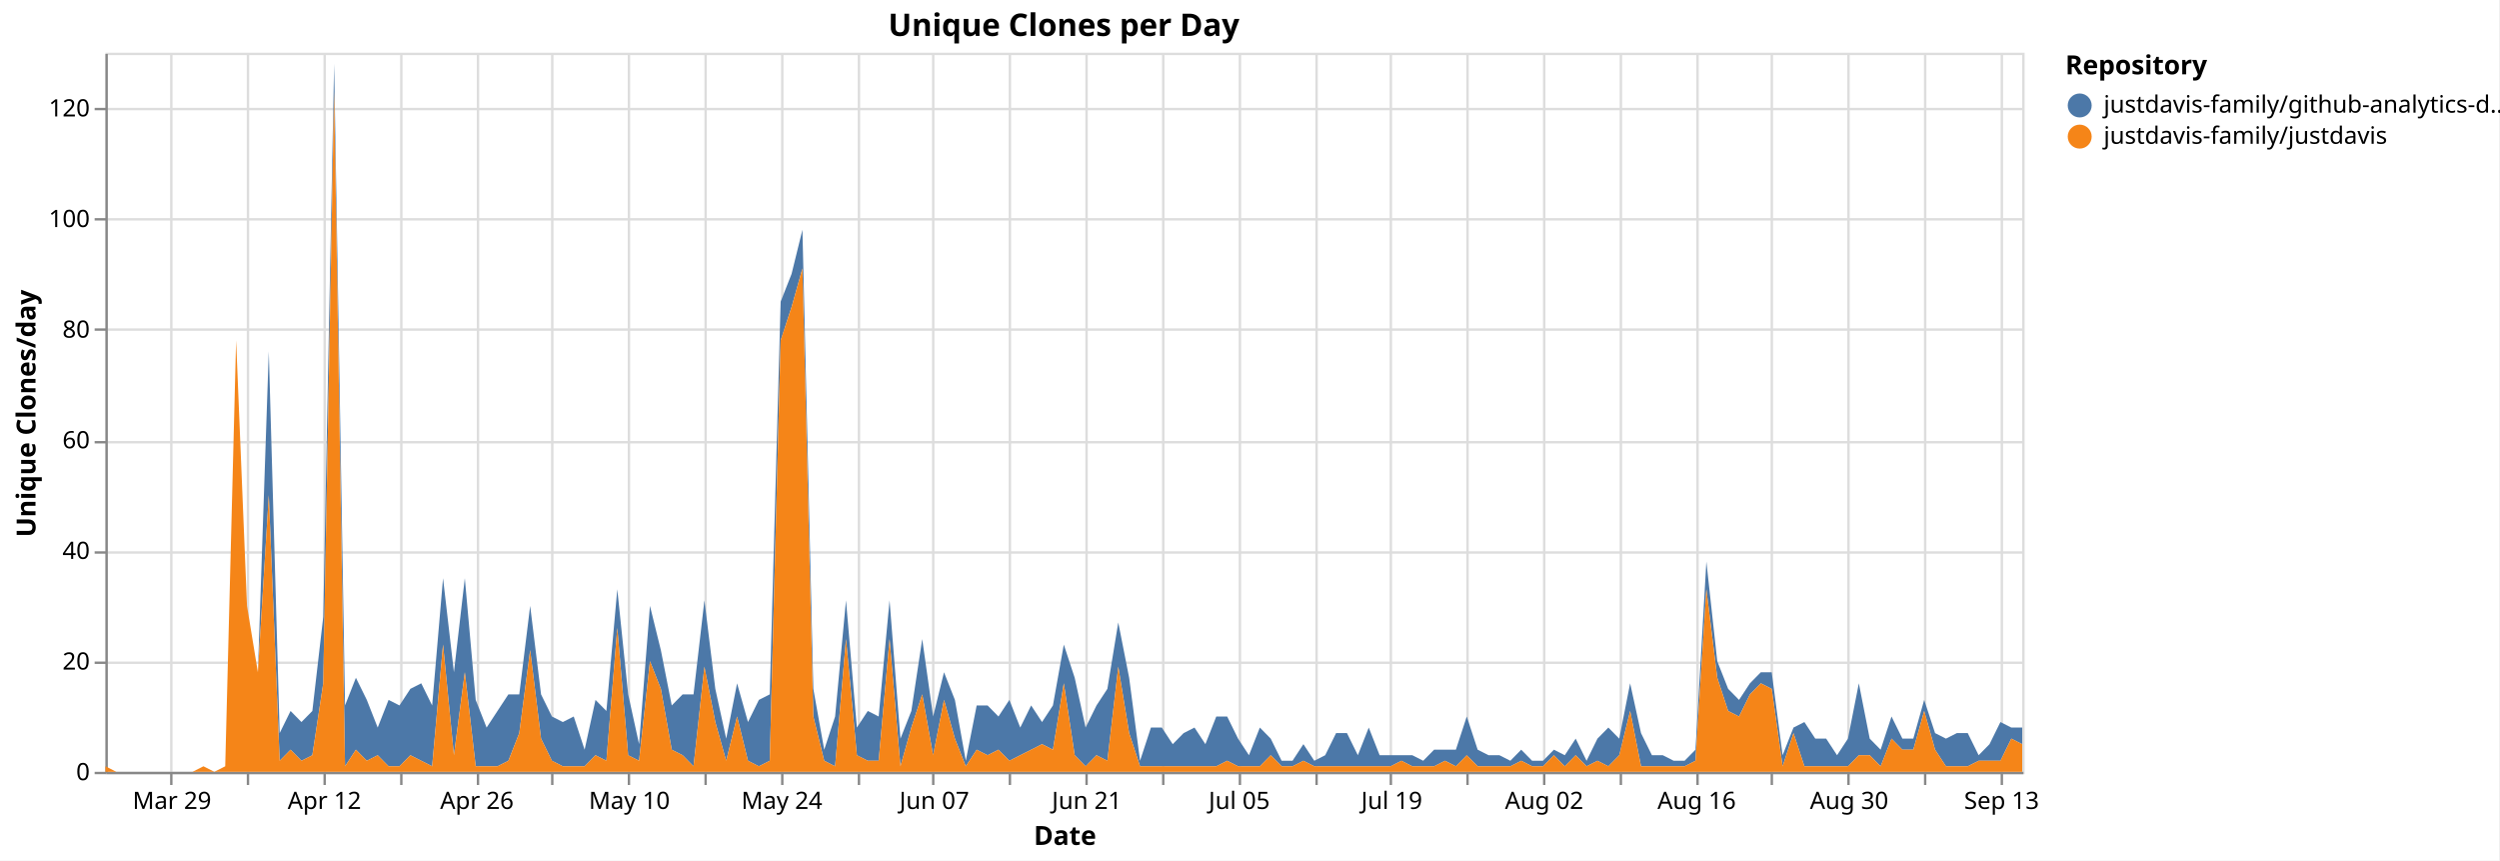
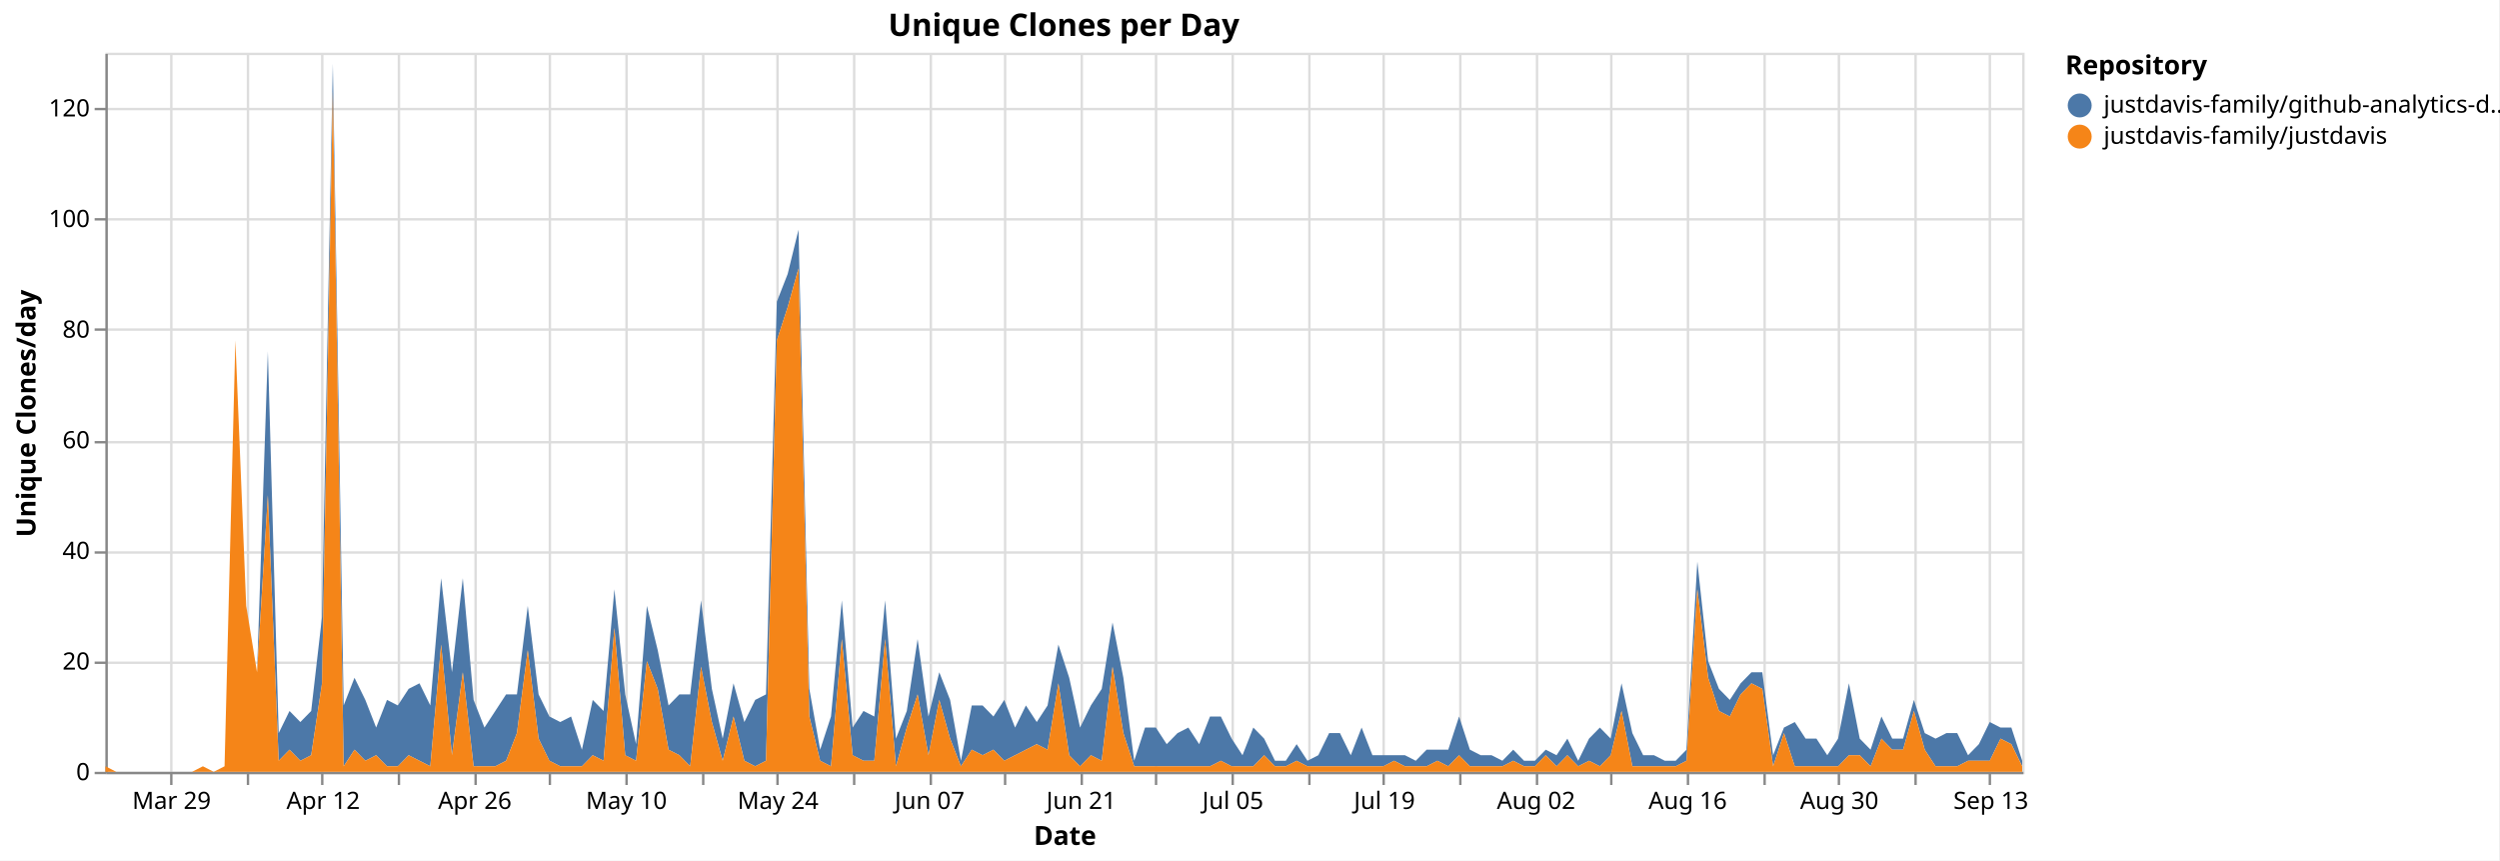
<svg xmlns="http://www.w3.org/2000/svg" version="1.1" class="marks" width="1043" height="359" viewBox="0 0 1043 359">
  <rect width="1043" height="359" fill="white" />
  <g fill="none" stroke-miterlimit="10" transform="translate(44,22)">
    <g class="mark-group role-frame root" role="graphics-object" aria-roledescription="group mark container">
      <g transform="translate(0,0)">
        <path class="background" aria-hidden="true" d="M0.5,0.5h800v300h-800Z" stroke="#ddd" />
        <g>
          <g class="mark-group role-axis" aria-hidden="true">
            <g transform="translate(0.5,300.5)">
              <path class="background" aria-hidden="true" d="M0,0h0v0h0Z" pointer-events="none" />
              <g>
                <g class="mark-rule role-axis-grid" pointer-events="none">
                  <line transform="translate(27,-300)" x2="0" y2="300" stroke="#ddd" stroke-width="1" opacity="1" />
                  <line transform="translate(59,-300)" x2="0" y2="300" stroke="#ddd" stroke-width="1" opacity="1" />
-                   <line transform="translate(91,-300)" x2="0" y2="300" stroke="#ddd" stroke-width="1" opacity="1" />
-                   <line transform="translate(123,-300)" x2="0" y2="300" stroke="#ddd" stroke-width="1" opacity="1" />
-                   <line transform="translate(155,-300)" x2="0" y2="300" stroke="#ddd" stroke-width="1" opacity="1" />
-                   <line transform="translate(186,-300)" x2="0" y2="300" stroke="#ddd" stroke-width="1" opacity="1" />
-                   <line transform="translate(218,-300)" x2="0" y2="300" stroke="#ddd" stroke-width="1" opacity="1" />
-                   <line transform="translate(250,-300)" x2="0" y2="300" stroke="#ddd" stroke-width="1" opacity="1" />
-                   <line transform="translate(282,-300)" x2="0" y2="300" stroke="#ddd" stroke-width="1" opacity="1" />
-                   <line transform="translate(314,-300)" x2="0" y2="300" stroke="#ddd" stroke-width="1" opacity="1" />
-                   <line transform="translate(345,-300)" x2="0" y2="300" stroke="#ddd" stroke-width="1" opacity="1" />
-                   <line transform="translate(377,-300)" x2="0" y2="300" stroke="#ddd" stroke-width="1" opacity="1" />
-                   <line transform="translate(409,-300)" x2="0" y2="300" stroke="#ddd" stroke-width="1" opacity="1" />
-                   <line transform="translate(441,-300)" x2="0" y2="300" stroke="#ddd" stroke-width="1" opacity="1" />
-                   <line transform="translate(473,-300)" x2="0" y2="300" stroke="#ddd" stroke-width="1" opacity="1" />
-                   <line transform="translate(505,-300)" x2="0" y2="300" stroke="#ddd" stroke-width="1" opacity="1" />
-                   <line transform="translate(536,-300)" x2="0" y2="300" stroke="#ddd" stroke-width="1" opacity="1" />
-                   <line transform="translate(568,-300)" x2="0" y2="300" stroke="#ddd" stroke-width="1" opacity="1" />
-                   <line transform="translate(600,-300)" x2="0" y2="300" stroke="#ddd" stroke-width="1" opacity="1" />
-                   <line transform="translate(632,-300)" x2="0" y2="300" stroke="#ddd" stroke-width="1" opacity="1" />
-                   <line transform="translate(664,-300)" x2="0" y2="300" stroke="#ddd" stroke-width="1" opacity="1" />
-                   <line transform="translate(695,-300)" x2="0" y2="300" stroke="#ddd" stroke-width="1" opacity="1" />
-                   <line transform="translate(727,-300)" x2="0" y2="300" stroke="#ddd" stroke-width="1" opacity="1" />
-                   <line transform="translate(759,-300)" x2="0" y2="300" stroke="#ddd" stroke-width="1" opacity="1" />
-                   <line transform="translate(791,-300)" x2="0" y2="300" stroke="#ddd" stroke-width="1" opacity="1" />
+                   <line transform="translate(90,-300)" x2="0" y2="300" stroke="#ddd" stroke-width="1" opacity="1" />
+                   <line transform="translate(122,-300)" x2="0" y2="300" stroke="#ddd" stroke-width="1" opacity="1" />
+                   <line transform="translate(154,-300)" x2="0" y2="300" stroke="#ddd" stroke-width="1" opacity="1" />
+                   <line transform="translate(185,-300)" x2="0" y2="300" stroke="#ddd" stroke-width="1" opacity="1" />
+                   <line transform="translate(217,-300)" x2="0" y2="300" stroke="#ddd" stroke-width="1" opacity="1" />
+                   <line transform="translate(249,-300)" x2="0" y2="300" stroke="#ddd" stroke-width="1" opacity="1" />
+                   <line transform="translate(280,-300)" x2="0" y2="300" stroke="#ddd" stroke-width="1" opacity="1" />
+                   <line transform="translate(312,-300)" x2="0" y2="300" stroke="#ddd" stroke-width="1" opacity="1" />
+                   <line transform="translate(344,-300)" x2="0" y2="300" stroke="#ddd" stroke-width="1" opacity="1" />
+                   <line transform="translate(375,-300)" x2="0" y2="300" stroke="#ddd" stroke-width="1" opacity="1" />
+                   <line transform="translate(407,-300)" x2="0" y2="300" stroke="#ddd" stroke-width="1" opacity="1" />
+                   <line transform="translate(438,-300)" x2="0" y2="300" stroke="#ddd" stroke-width="1" opacity="1" />
+                   <line transform="translate(470,-300)" x2="0" y2="300" stroke="#ddd" stroke-width="1" opacity="1" />
+                   <line transform="translate(502,-300)" x2="0" y2="300" stroke="#ddd" stroke-width="1" opacity="1" />
+                   <line transform="translate(533,-300)" x2="0" y2="300" stroke="#ddd" stroke-width="1" opacity="1" />
+                   <line transform="translate(565,-300)" x2="0" y2="300" stroke="#ddd" stroke-width="1" opacity="1" />
+                   <line transform="translate(597,-300)" x2="0" y2="300" stroke="#ddd" stroke-width="1" opacity="1" />
+                   <line transform="translate(628,-300)" x2="0" y2="300" stroke="#ddd" stroke-width="1" opacity="1" />
+                   <line transform="translate(660,-300)" x2="0" y2="300" stroke="#ddd" stroke-width="1" opacity="1" />
+                   <line transform="translate(692,-300)" x2="0" y2="300" stroke="#ddd" stroke-width="1" opacity="1" />
+                   <line transform="translate(723,-300)" x2="0" y2="300" stroke="#ddd" stroke-width="1" opacity="1" />
+                   <line transform="translate(755,-300)" x2="0" y2="300" stroke="#ddd" stroke-width="1" opacity="1" />
+                   <line transform="translate(786,-300)" x2="0" y2="300" stroke="#ddd" stroke-width="1" opacity="1" />
                </g>
              </g>
              <path class="foreground" aria-hidden="true" d="" pointer-events="none" display="none" />
            </g>
          </g>
          <g class="mark-group role-axis" aria-hidden="true">
            <g transform="translate(0.5,0.5)">
              <path class="background" aria-hidden="true" d="M0,0h0v0h0Z" pointer-events="none" />
              <g>
                <g class="mark-rule role-axis-grid" pointer-events="none">
                  <line transform="translate(0,300)" x2="800" y2="0" stroke="#ddd" stroke-width="1" opacity="1" />
                  <line transform="translate(0,254)" x2="800" y2="0" stroke="#ddd" stroke-width="1" opacity="1" />
                  <line transform="translate(0,208)" x2="800" y2="0" stroke="#ddd" stroke-width="1" opacity="1" />
                  <line transform="translate(0,162)" x2="800" y2="0" stroke="#ddd" stroke-width="1" opacity="1" />
                  <line transform="translate(0,115)" x2="800" y2="0" stroke="#ddd" stroke-width="1" opacity="1" />
                  <line transform="translate(0,69)" x2="800" y2="0" stroke="#ddd" stroke-width="1" opacity="1" />
                  <line transform="translate(0,23)" x2="800" y2="0" stroke="#ddd" stroke-width="1" opacity="1" />
                </g>
              </g>
              <path class="foreground" aria-hidden="true" d="" pointer-events="none" display="none" />
            </g>
          </g>
-           <g class="mark-group role-axis" role="graphics-symbol" aria-roledescription="axis" aria-label="X-axis titled 'Date' for a time scale with values from Monday, 23 March 2026, 12:00:00 AM to Tuesday, 15 September 2026, 12:00:00 AM">
+           <g class="mark-group role-axis" role="graphics-symbol" aria-roledescription="axis" aria-label="X-axis titled 'Date' for a time scale with values from Monday, 23 March 2026, 12:00:00 AM to Wednesday, 16 September 2026, 12:00:00 AM">
            <g transform="translate(0.5,300.5)">
              <path class="background" aria-hidden="true" d="M0,0h0v0h0Z" pointer-events="none" />
              <g>
                <g class="mark-rule role-axis-tick" pointer-events="none">
                  <line transform="translate(27,0)" x2="0" y2="5" stroke="#888" stroke-width="1" opacity="1" />
                  <line transform="translate(59,0)" x2="0" y2="5" stroke="#888" stroke-width="1" opacity="1" />
-                   <line transform="translate(91,0)" x2="0" y2="5" stroke="#888" stroke-width="1" opacity="1" />
-                   <line transform="translate(123,0)" x2="0" y2="5" stroke="#888" stroke-width="1" opacity="1" />
-                   <line transform="translate(155,0)" x2="0" y2="5" stroke="#888" stroke-width="1" opacity="1" />
-                   <line transform="translate(186,0)" x2="0" y2="5" stroke="#888" stroke-width="1" opacity="1" />
-                   <line transform="translate(218,0)" x2="0" y2="5" stroke="#888" stroke-width="1" opacity="1" />
-                   <line transform="translate(250,0)" x2="0" y2="5" stroke="#888" stroke-width="1" opacity="1" />
-                   <line transform="translate(282,0)" x2="0" y2="5" stroke="#888" stroke-width="1" opacity="1" />
-                   <line transform="translate(314,0)" x2="0" y2="5" stroke="#888" stroke-width="1" opacity="1" />
-                   <line transform="translate(345,0)" x2="0" y2="5" stroke="#888" stroke-width="1" opacity="1" />
-                   <line transform="translate(377,0)" x2="0" y2="5" stroke="#888" stroke-width="1" opacity="1" />
-                   <line transform="translate(409,0)" x2="0" y2="5" stroke="#888" stroke-width="1" opacity="1" />
-                   <line transform="translate(441,0)" x2="0" y2="5" stroke="#888" stroke-width="1" opacity="1" />
-                   <line transform="translate(473,0)" x2="0" y2="5" stroke="#888" stroke-width="1" opacity="1" />
-                   <line transform="translate(505,0)" x2="0" y2="5" stroke="#888" stroke-width="1" opacity="1" />
-                   <line transform="translate(536,0)" x2="0" y2="5" stroke="#888" stroke-width="1" opacity="1" />
-                   <line transform="translate(568,0)" x2="0" y2="5" stroke="#888" stroke-width="1" opacity="1" />
-                   <line transform="translate(600,0)" x2="0" y2="5" stroke="#888" stroke-width="1" opacity="1" />
-                   <line transform="translate(632,0)" x2="0" y2="5" stroke="#888" stroke-width="1" opacity="1" />
-                   <line transform="translate(664,0)" x2="0" y2="5" stroke="#888" stroke-width="1" opacity="1" />
-                   <line transform="translate(695,0)" x2="0" y2="5" stroke="#888" stroke-width="1" opacity="1" />
-                   <line transform="translate(727,0)" x2="0" y2="5" stroke="#888" stroke-width="1" opacity="1" />
-                   <line transform="translate(759,0)" x2="0" y2="5" stroke="#888" stroke-width="1" opacity="1" />
-                   <line transform="translate(791,0)" x2="0" y2="5" stroke="#888" stroke-width="1" opacity="1" />
+                   <line transform="translate(90,0)" x2="0" y2="5" stroke="#888" stroke-width="1" opacity="1" />
+                   <line transform="translate(122,0)" x2="0" y2="5" stroke="#888" stroke-width="1" opacity="1" />
+                   <line transform="translate(154,0)" x2="0" y2="5" stroke="#888" stroke-width="1" opacity="1" />
+                   <line transform="translate(185,0)" x2="0" y2="5" stroke="#888" stroke-width="1" opacity="1" />
+                   <line transform="translate(217,0)" x2="0" y2="5" stroke="#888" stroke-width="1" opacity="1" />
+                   <line transform="translate(249,0)" x2="0" y2="5" stroke="#888" stroke-width="1" opacity="1" />
+                   <line transform="translate(280,0)" x2="0" y2="5" stroke="#888" stroke-width="1" opacity="1" />
+                   <line transform="translate(312,0)" x2="0" y2="5" stroke="#888" stroke-width="1" opacity="1" />
+                   <line transform="translate(344,0)" x2="0" y2="5" stroke="#888" stroke-width="1" opacity="1" />
+                   <line transform="translate(375,0)" x2="0" y2="5" stroke="#888" stroke-width="1" opacity="1" />
+                   <line transform="translate(407,0)" x2="0" y2="5" stroke="#888" stroke-width="1" opacity="1" />
+                   <line transform="translate(438,0)" x2="0" y2="5" stroke="#888" stroke-width="1" opacity="1" />
+                   <line transform="translate(470,0)" x2="0" y2="5" stroke="#888" stroke-width="1" opacity="1" />
+                   <line transform="translate(502,0)" x2="0" y2="5" stroke="#888" stroke-width="1" opacity="1" />
+                   <line transform="translate(533,0)" x2="0" y2="5" stroke="#888" stroke-width="1" opacity="1" />
+                   <line transform="translate(565,0)" x2="0" y2="5" stroke="#888" stroke-width="1" opacity="1" />
+                   <line transform="translate(597,0)" x2="0" y2="5" stroke="#888" stroke-width="1" opacity="1" />
+                   <line transform="translate(628,0)" x2="0" y2="5" stroke="#888" stroke-width="1" opacity="1" />
+                   <line transform="translate(660,0)" x2="0" y2="5" stroke="#888" stroke-width="1" opacity="1" />
+                   <line transform="translate(692,0)" x2="0" y2="5" stroke="#888" stroke-width="1" opacity="1" />
+                   <line transform="translate(723,0)" x2="0" y2="5" stroke="#888" stroke-width="1" opacity="1" />
+                   <line transform="translate(755,0)" x2="0" y2="5" stroke="#888" stroke-width="1" opacity="1" />
+                   <line transform="translate(786,0)" x2="0" y2="5" stroke="#888" stroke-width="1" opacity="1" />
                </g>
                <g class="mark-text role-axis-label" pointer-events="none">
-                   <text text-anchor="middle" transform="translate(27.27273,15)" font-family="sans-serif" font-size="10px" fill="#000" opacity="1">Mar 29</text>
-                   <text text-anchor="middle" transform="translate(59.09091,15)" font-family="sans-serif" font-size="10px" fill="#000" opacity="0">Apr 05</text>
-                   <text text-anchor="middle" transform="translate(90.90909,15)" font-family="sans-serif" font-size="10px" fill="#000" opacity="1">Apr 12</text>
-                   <text text-anchor="middle" transform="translate(122.7273,15)" font-family="sans-serif" font-size="10px" fill="#000" opacity="0">Apr 19</text>
-                   <text text-anchor="middle" transform="translate(154.5455,15)" font-family="sans-serif" font-size="10px" fill="#000" opacity="1">Apr 26</text>
-                   <text text-anchor="middle" transform="translate(186.3636,15)" font-family="sans-serif" font-size="10px" fill="#000" opacity="0">May 03</text>
-                   <text text-anchor="middle" transform="translate(218.1818,15)" font-family="sans-serif" font-size="10px" fill="#000" opacity="1">May 10</text>
-                   <text text-anchor="middle" transform="translate(250,15)" font-family="sans-serif" font-size="10px" fill="#000" opacity="0">May 17</text>
-                   <text text-anchor="middle" transform="translate(281.8182,15)" font-family="sans-serif" font-size="10px" fill="#000" opacity="1">May 24</text>
-                   <text text-anchor="middle" transform="translate(313.6364,15)" font-family="sans-serif" font-size="10px" fill="#000" opacity="0">May 31</text>
-                   <text text-anchor="middle" transform="translate(345.4545,15)" font-family="sans-serif" font-size="10px" fill="#000" opacity="1">Jun 07</text>
-                   <text text-anchor="middle" transform="translate(377.2727,15)" font-family="sans-serif" font-size="10px" fill="#000" opacity="0">Jun 14</text>
-                   <text text-anchor="middle" transform="translate(409.0909,15)" font-family="sans-serif" font-size="10px" fill="#000" opacity="1">Jun 21</text>
-                   <text text-anchor="middle" transform="translate(440.9091,15)" font-family="sans-serif" font-size="10px" fill="#000" opacity="0">Jun 28</text>
-                   <text text-anchor="middle" transform="translate(472.7273,15)" font-family="sans-serif" font-size="10px" fill="#000" opacity="1">Jul 05</text>
-                   <text text-anchor="middle" transform="translate(504.5455,15)" font-family="sans-serif" font-size="10px" fill="#000" opacity="0">Jul 12</text>
-                   <text text-anchor="middle" transform="translate(536.3636,15)" font-family="sans-serif" font-size="10px" fill="#000" opacity="1">Jul 19</text>
-                   <text text-anchor="middle" transform="translate(568.1818,15)" font-family="sans-serif" font-size="10px" fill="#000" opacity="0">Jul 26</text>
-                   <text text-anchor="middle" transform="translate(600,15)" font-family="sans-serif" font-size="10px" fill="#000" opacity="1">Aug 02</text>
-                   <text text-anchor="middle" transform="translate(631.8182,15)" font-family="sans-serif" font-size="10px" fill="#000" opacity="0">Aug 09</text>
-                   <text text-anchor="middle" transform="translate(663.6364,15)" font-family="sans-serif" font-size="10px" fill="#000" opacity="1">Aug 16</text>
-                   <text text-anchor="middle" transform="translate(695.4545,15)" font-family="sans-serif" font-size="10px" fill="#000" opacity="0">Aug 23</text>
-                   <text text-anchor="middle" transform="translate(727.2727,15)" font-family="sans-serif" font-size="10px" fill="#000" opacity="1">Aug 30</text>
-                   <text text-anchor="middle" transform="translate(759.0909,15)" font-family="sans-serif" font-size="10px" fill="#000" opacity="0">Sep 06</text>
-                   <text text-anchor="middle" transform="translate(790.9091,15)" font-family="sans-serif" font-size="10px" fill="#000" opacity="1">Sep 13</text>
+                   <text text-anchor="middle" transform="translate(27.11864,15)" font-family="sans-serif" font-size="10px" fill="#000" opacity="1">Mar 29</text>
+                   <text text-anchor="middle" transform="translate(58.75706,15)" font-family="sans-serif" font-size="10px" fill="#000" opacity="0">Apr 05</text>
+                   <text text-anchor="middle" transform="translate(90.39548,15)" font-family="sans-serif" font-size="10px" fill="#000" opacity="1">Apr 12</text>
+                   <text text-anchor="middle" transform="translate(122.0339,15)" font-family="sans-serif" font-size="10px" fill="#000" opacity="0">Apr 19</text>
+                   <text text-anchor="middle" transform="translate(153.6723,15)" font-family="sans-serif" font-size="10px" fill="#000" opacity="1">Apr 26</text>
+                   <text text-anchor="middle" transform="translate(185.3107,15)" font-family="sans-serif" font-size="10px" fill="#000" opacity="0">May 03</text>
+                   <text text-anchor="middle" transform="translate(216.9492,15)" font-family="sans-serif" font-size="10px" fill="#000" opacity="1">May 10</text>
+                   <text text-anchor="middle" transform="translate(248.5876,15)" font-family="sans-serif" font-size="10px" fill="#000" opacity="0">May 17</text>
+                   <text text-anchor="middle" transform="translate(280.226,15)" font-family="sans-serif" font-size="10px" fill="#000" opacity="1">May 24</text>
+                   <text text-anchor="middle" transform="translate(311.8644,15)" font-family="sans-serif" font-size="10px" fill="#000" opacity="0">May 31</text>
+                   <text text-anchor="middle" transform="translate(343.5028,15)" font-family="sans-serif" font-size="10px" fill="#000" opacity="1">Jun 07</text>
+                   <text text-anchor="middle" transform="translate(375.1412,15)" font-family="sans-serif" font-size="10px" fill="#000" opacity="0">Jun 14</text>
+                   <text text-anchor="middle" transform="translate(406.7797,15)" font-family="sans-serif" font-size="10px" fill="#000" opacity="1">Jun 21</text>
+                   <text text-anchor="middle" transform="translate(438.4181,15)" font-family="sans-serif" font-size="10px" fill="#000" opacity="0">Jun 28</text>
+                   <text text-anchor="middle" transform="translate(470.0565,15)" font-family="sans-serif" font-size="10px" fill="#000" opacity="1">Jul 05</text>
+                   <text text-anchor="middle" transform="translate(501.6949,15)" font-family="sans-serif" font-size="10px" fill="#000" opacity="0">Jul 12</text>
+                   <text text-anchor="middle" transform="translate(533.3333,15)" font-family="sans-serif" font-size="10px" fill="#000" opacity="1">Jul 19</text>
+                   <text text-anchor="middle" transform="translate(564.9718,15)" font-family="sans-serif" font-size="10px" fill="#000" opacity="0">Jul 26</text>
+                   <text text-anchor="middle" transform="translate(596.6102,15)" font-family="sans-serif" font-size="10px" fill="#000" opacity="1">Aug 02</text>
+                   <text text-anchor="middle" transform="translate(628.2486,15)" font-family="sans-serif" font-size="10px" fill="#000" opacity="0">Aug 09</text>
+                   <text text-anchor="middle" transform="translate(659.887,15)" font-family="sans-serif" font-size="10px" fill="#000" opacity="1">Aug 16</text>
+                   <text text-anchor="middle" transform="translate(691.5254,15)" font-family="sans-serif" font-size="10px" fill="#000" opacity="0">Aug 23</text>
+                   <text text-anchor="middle" transform="translate(723.1638,15)" font-family="sans-serif" font-size="10px" fill="#000" opacity="1">Aug 30</text>
+                   <text text-anchor="middle" transform="translate(754.8023,15)" font-family="sans-serif" font-size="10px" fill="#000" opacity="0">Sep 06</text>
+                   <text text-anchor="middle" transform="translate(786.4407,15)" font-family="sans-serif" font-size="10px" fill="#000" opacity="1">Sep 13</text>
                </g>
                <g class="mark-rule role-axis-domain" pointer-events="none">
                  <line transform="translate(0,0)" x2="800" y2="0" stroke="#888" stroke-width="1" opacity="1" />
                </g>
                <g class="mark-text role-axis-title" pointer-events="none">
                  <text text-anchor="middle" transform="translate(400,30)" font-family="sans-serif" font-size="11px" font-weight="bold" fill="#000" opacity="1">Date</text>
                </g>
              </g>
              <path class="foreground" aria-hidden="true" d="" pointer-events="none" display="none" />
            </g>
          </g>
          <g class="mark-group role-axis" role="graphics-symbol" aria-roledescription="axis" aria-label="Y-axis titled 'Unique Clones/day' for a linear scale with values from 0 to 130">
            <g transform="translate(0.5,0.5)">
              <path class="background" aria-hidden="true" d="M0,0h0v0h0Z" pointer-events="none" />
              <g>
                <g class="mark-rule role-axis-tick" pointer-events="none">
                  <line transform="translate(0,300)" x2="-5" y2="0" stroke="#888" stroke-width="1" opacity="1" />
                  <line transform="translate(0,254)" x2="-5" y2="0" stroke="#888" stroke-width="1" opacity="1" />
                  <line transform="translate(0,208)" x2="-5" y2="0" stroke="#888" stroke-width="1" opacity="1" />
                  <line transform="translate(0,162)" x2="-5" y2="0" stroke="#888" stroke-width="1" opacity="1" />
                  <line transform="translate(0,115)" x2="-5" y2="0" stroke="#888" stroke-width="1" opacity="1" />
                  <line transform="translate(0,69)" x2="-5" y2="0" stroke="#888" stroke-width="1" opacity="1" />
                  <line transform="translate(0,23)" x2="-5" y2="0" stroke="#888" stroke-width="1" opacity="1" />
                </g>
                <g class="mark-text role-axis-label" pointer-events="none">
                  <text text-anchor="end" transform="translate(-7,303)" font-family="sans-serif" font-size="10px" fill="#000" opacity="1">0</text>
                  <text text-anchor="end" transform="translate(-7,256.8462)" font-family="sans-serif" font-size="10px" fill="#000" opacity="1">20</text>
                  <text text-anchor="end" transform="translate(-7,210.6923)" font-family="sans-serif" font-size="10px" fill="#000" opacity="1">40</text>
                  <text text-anchor="end" transform="translate(-7,164.5385)" font-family="sans-serif" font-size="10px" fill="#000" opacity="1">60</text>
                  <text text-anchor="end" transform="translate(-7,118.3846)" font-family="sans-serif" font-size="10px" fill="#000" opacity="1">80</text>
                  <text text-anchor="end" transform="translate(-7,72.23077)" font-family="sans-serif" font-size="10px" fill="#000" opacity="1">100</text>
                  <text text-anchor="end" transform="translate(-7,26.07692)" font-family="sans-serif" font-size="10px" fill="#000" opacity="1">120</text>
                </g>
                <g class="mark-rule role-axis-domain" pointer-events="none">
                  <line transform="translate(0,300)" x2="0" y2="-300" stroke="#888" stroke-width="1" opacity="1" />
                </g>
                <g class="mark-text role-axis-title" pointer-events="none">
                  <text text-anchor="middle" transform="translate(-27.68457,150) rotate(-90) translate(0,-2)" font-family="sans-serif" font-size="11px" font-weight="bold" fill="#000" opacity="1">Unique Clones/day</text>
                </g>
              </g>
              <path class="foreground" aria-hidden="true" d="" pointer-events="none" display="none" />
            </g>
          </g>
          <g class="mark-group role-scope pathgroup" role="graphics-object" aria-roledescription="group mark container">
            <g transform="translate(0,0)">
              <path class="background" aria-hidden="true" d="M0,0h800v300h-800Z" />
              <g>
                <g class="mark-area role-mark marks" role="graphics-object" aria-roledescription="area mark container">
-                   <path aria-label="Date: Mar 23, 2026; Unique Clones/day: 0; Repository: justdavis-family/github-analytics-data" role="graphics-symbol" aria-roledescription="area mark" d="M0,297.692L4.545,300L9.091,300L13.636,300L18.182,300L22.727,300L27.273,300L31.818,300L36.364,300L40.909,297.692L45.455,300L50,297.692L54.545,120L59.091,230.769L63.636,258.462L68.182,124.615L72.727,283.846L77.273,274.615L81.818,279.231L86.364,274.615L90.909,235.385L95.455,4.615L100,272.308L104.545,260.769L109.091,270L113.636,281.538L118.182,270L122.727,272.308L127.273,265.385L131.818,263.077L136.364,272.308L140.909,219.231L145.455,258.462L150,219.231L154.545,270L159.091,281.538L163.636,274.615L168.182,267.692L172.727,267.692L177.273,230.769L181.818,267.692L186.364,276.923L190.909,279.231L195.455,276.923L200,290.769L204.545,270L209.091,274.615L213.636,223.846L218.182,267.692L222.727,288.462L227.273,230.769L231.818,249.231L236.364,272.308L240.909,267.692L245.455,267.692L250,228.462L254.545,265.385L259.091,286.154L263.636,263.077L268.182,279.231L272.727,270L277.273,267.692L281.818,103.846L286.364,92.308L290.909,73.846L295.455,265.385L300,290.769L304.545,276.923L309.091,228.462L313.636,281.538L318.182,274.615L322.727,276.923L327.273,228.462L331.818,286.154L336.364,274.615L340.909,244.615L345.455,276.923L350,258.462L354.545,270L359.091,295.385L363.636,272.308L368.182,272.308L372.727,276.923L377.273,270L381.818,281.538L386.364,272.308L390.909,279.231L395.455,272.308L400,246.923L404.545,260.769L409.091,281.538L413.636,272.308L418.182,265.385L422.727,237.692L427.273,260.769L431.818,295.385L436.364,281.538L440.909,281.538L445.455,288.462L450,283.846L454.545,281.538L459.091,288.462L463.636,276.923L468.182,276.923L472.727,286.154L477.273,293.077L481.818,281.538L486.364,286.154L490.909,295.385L495.455,295.385L500,288.462L504.545,295.385L509.091,293.077L513.636,283.846L518.182,283.846L522.727,293.077L527.273,281.538L531.818,293.077L536.364,293.077L540.909,293.077L545.455,293.077L550,295.385L554.545,290.769L559.091,290.769L563.636,290.769L568.182,276.923L572.727,290.769L577.273,293.077L581.818,293.077L586.364,295.385L590.909,290.769L595.455,295.385L600,295.385L604.545,290.769L609.091,293.077L613.636,286.154L618.182,295.385L622.727,286.154L627.273,281.538L631.818,286.154L636.364,263.077L640.909,283.846L645.455,293.077L650,293.077L654.545,295.385L659.091,295.385L663.636,290.769L668.182,212.308L672.727,253.846L677.273,265.385L681.818,270L686.364,263.077L690.909,258.462L695.455,258.462L700,293.077L704.545,281.538L709.091,279.231L713.636,286.154L718.182,286.154L722.727,293.077L727.273,286.154L731.818,263.077L736.364,286.154L740.909,290.769L745.455,276.923L750,286.154L754.545,286.154L759.091,270L763.636,283.846L768.182,286.154L772.727,283.846L777.273,283.846L781.818,293.077L786.364,288.462L790.909,279.231L795.455,281.538L800,281.538L800,288.462L795.455,286.154L790.909,295.385L786.364,295.385L781.818,295.385L777.273,297.692L772.727,297.692L768.182,297.692L763.636,290.769L759.091,274.615L754.545,290.769L750,290.769L745.455,286.154L740.909,297.692L736.364,293.077L731.818,293.077L727.273,297.692L722.727,297.692L718.182,297.692L713.636,297.692L709.091,297.692L704.545,283.846L700,297.692L695.455,265.385L690.909,263.077L686.364,267.692L681.818,276.923L677.273,274.615L672.727,260.769L668.182,223.846L663.636,295.385L659.091,297.692L654.545,297.692L650,297.692L645.455,297.692L640.909,297.692L636.364,274.615L631.818,293.077L627.273,297.692L622.727,295.385L618.182,297.692L613.636,293.077L609.091,297.692L604.545,293.077L600,297.692L595.455,297.692L590.909,295.385L586.364,297.692L581.818,297.692L577.273,297.692L572.727,297.692L568.182,293.077L563.636,297.692L559.091,295.385L554.545,297.692L550,297.692L545.455,297.692L540.909,295.385L536.364,297.692L531.818,297.692L527.273,297.692L522.727,297.692L518.182,297.692L513.636,297.692L509.091,297.692L504.545,297.692L500,295.385L495.455,297.692L490.909,297.692L486.364,293.077L481.818,297.692L477.273,297.692L472.727,297.692L468.182,295.385L463.636,297.692L459.091,297.692L454.545,297.692L450,297.692L445.455,297.692L440.909,297.692L436.364,297.692L431.818,297.692L427.273,283.846L422.727,256.154L418.182,295.385L413.636,293.077L409.091,297.692L404.545,293.077L400,263.077L395.455,290.769L390.909,288.462L386.364,290.769L381.818,293.077L377.273,295.385L372.727,290.769L368.182,293.077L363.636,290.769L359.091,297.692L354.545,286.154L350,270L345.455,293.077L340.909,267.692L336.364,281.538L331.818,297.692L327.273,244.615L322.727,295.385L318.182,295.385L313.636,293.077L309.091,244.615L304.545,297.692L300,295.385L295.455,276.923L290.909,90L286.364,106.154L281.818,120L277.273,295.385L272.727,297.692L268.182,295.385L263.636,276.923L259.091,295.385L254.545,279.231L250,256.154L245.455,297.692L240.909,293.077L236.364,290.769L231.818,265.385L227.273,253.846L222.727,295.385L218.182,293.077L213.636,240L209.091,295.385L204.545,293.077L200,297.692L195.455,297.692L190.909,297.692L186.364,295.385L181.818,286.154L177.273,249.231L172.727,283.846L168.182,295.385L163.636,297.692L159.091,297.692L154.545,297.692L150,258.462L145.455,293.077L140.909,246.923L136.364,297.692L131.818,295.385L127.273,293.077L122.727,297.692L118.182,297.692L113.636,293.077L109.091,295.385L104.545,290.769L100,297.692L95.455,16.154L90.909,263.077L86.364,293.077L81.818,295.385L77.273,290.769L72.727,295.385L68.182,184.615L63.636,258.462L59.091,230.769L54.545,120L50,297.692L45.455,300L40.909,297.692L36.364,300L31.818,300L27.273,300L22.727,300L18.182,300L13.636,300L9.091,300L4.545,300L0,297.692Z" fill="#4c78a8" />
+                   <path aria-label="Date: Mar 23, 2026; Unique Clones/day: 0; Repository: justdavis-family/github-analytics-data" role="graphics-symbol" aria-roledescription="area mark" d="M0,297.692L4.52,300L9.04,300L13.559,300L18.079,300L22.599,300L27.119,300L31.638,300L36.158,300L40.678,297.692L45.198,300L49.718,297.692L54.237,120L58.757,230.769L63.277,258.462L67.797,124.615L72.316,283.846L76.836,274.615L81.356,279.231L85.876,274.615L90.395,235.385L94.915,4.615L99.435,272.308L103.955,260.769L108.475,270L112.994,281.538L117.514,270L122.034,272.308L126.554,265.385L131.073,263.077L135.593,272.308L140.113,219.231L144.633,258.462L149.153,219.231L153.672,270L158.192,281.538L162.712,274.615L167.232,267.692L171.751,267.692L176.271,230.769L180.791,267.692L185.311,276.923L189.831,279.231L194.35,276.923L198.87,290.769L203.39,270L207.91,274.615L212.429,223.846L216.949,267.692L221.469,288.462L225.989,230.769L230.508,249.231L235.028,272.308L239.548,267.692L244.068,267.692L248.588,228.462L253.107,265.385L257.627,286.154L262.147,263.077L266.667,279.231L271.186,270L275.706,267.692L280.226,103.846L284.746,92.308L289.266,73.846L293.785,265.385L298.305,290.769L302.825,276.923L307.345,228.462L311.864,281.538L316.384,274.615L320.904,276.923L325.424,228.462L329.944,286.154L334.463,274.615L338.983,244.615L343.503,276.923L348.023,258.462L352.542,270L357.062,295.385L361.582,272.308L366.102,272.308L370.621,276.923L375.141,270L379.661,281.538L384.181,272.308L388.701,279.231L393.22,272.308L397.74,246.923L402.26,260.769L406.78,281.538L411.299,272.308L415.819,265.385L420.339,237.692L424.859,260.769L429.379,295.385L433.898,281.538L438.418,281.538L442.938,288.462L447.458,283.846L451.977,281.538L456.497,288.462L461.017,276.923L465.537,276.923L470.056,286.154L474.576,293.077L479.096,281.538L483.616,286.154L488.136,295.385L492.655,295.385L497.175,288.462L501.695,295.385L506.215,293.077L510.734,283.846L515.254,283.846L519.774,293.077L524.294,281.538L528.814,293.077L533.333,293.077L537.853,293.077L542.373,293.077L546.893,295.385L551.412,290.769L555.932,290.769L560.452,290.769L564.972,276.923L569.492,290.769L574.011,293.077L578.531,293.077L583.051,295.385L587.571,290.769L592.09,295.385L596.61,295.385L601.13,290.769L605.65,293.077L610.169,286.154L614.689,295.385L619.209,286.154L623.729,281.538L628.249,286.154L632.768,263.077L637.288,283.846L641.808,293.077L646.328,293.077L650.847,295.385L655.367,295.385L659.887,290.769L664.407,212.308L668.927,253.846L673.446,265.385L677.966,270L682.486,263.077L687.006,258.462L691.525,258.462L696.045,293.077L700.565,281.538L705.085,279.231L709.605,286.154L714.124,286.154L718.644,293.077L723.164,286.154L727.684,263.077L732.203,286.154L736.723,290.769L741.243,276.923L745.763,286.154L750.282,286.154L754.802,270L759.322,283.846L763.842,286.154L768.362,283.846L772.881,283.846L777.401,293.077L781.921,288.462L786.441,279.231L790.96,281.538L795.48,281.538L800,295.385L800,297.692L795.48,288.462L790.96,286.154L786.441,295.385L781.921,295.385L777.401,295.385L772.881,297.692L768.362,297.692L763.842,297.692L759.322,290.769L754.802,274.615L750.282,290.769L745.763,290.769L741.243,286.154L736.723,297.692L732.203,293.077L727.684,293.077L723.164,297.692L718.644,297.692L714.124,297.692L709.605,297.692L705.085,297.692L700.565,283.846L696.045,297.692L691.525,265.385L687.006,263.077L682.486,267.692L677.966,276.923L673.446,274.615L668.927,260.769L664.407,223.846L659.887,295.385L655.367,297.692L650.847,297.692L646.328,297.692L641.808,297.692L637.288,297.692L632.768,274.615L628.249,293.077L623.729,297.692L619.209,295.385L614.689,297.692L610.169,293.077L605.65,297.692L601.13,293.077L596.61,297.692L592.09,297.692L587.571,295.385L583.051,297.692L578.531,297.692L574.011,297.692L569.492,297.692L564.972,293.077L560.452,297.692L555.932,295.385L551.412,297.692L546.893,297.692L542.373,297.692L537.853,295.385L533.333,297.692L528.814,297.692L524.294,297.692L519.774,297.692L515.254,297.692L510.734,297.692L506.215,297.692L501.695,297.692L497.175,295.385L492.655,297.692L488.136,297.692L483.616,293.077L479.096,297.692L474.576,297.692L470.056,297.692L465.537,295.385L461.017,297.692L456.497,297.692L451.977,297.692L447.458,297.692L442.938,297.692L438.418,297.692L433.898,297.692L429.379,297.692L424.859,283.846L420.339,256.154L415.819,295.385L411.299,293.077L406.78,297.692L402.26,293.077L397.74,263.077L393.22,290.769L388.701,288.462L384.181,290.769L379.661,293.077L375.141,295.385L370.621,290.769L366.102,293.077L361.582,290.769L357.062,297.692L352.542,286.154L348.023,270L343.503,293.077L338.983,267.692L334.463,281.538L329.944,297.692L325.424,244.615L320.904,295.385L316.384,295.385L311.864,293.077L307.345,244.615L302.825,297.692L298.305,295.385L293.785,276.923L289.266,90L284.746,106.154L280.226,120L275.706,295.385L271.186,297.692L266.667,295.385L262.147,276.923L257.627,295.385L253.107,279.231L248.588,256.154L244.068,297.692L239.548,293.077L235.028,290.769L230.508,265.385L225.989,253.846L221.469,295.385L216.949,293.077L212.429,240L207.91,295.385L203.39,293.077L198.87,297.692L194.35,297.692L189.831,297.692L185.311,295.385L180.791,286.154L176.271,249.231L171.751,283.846L167.232,295.385L162.712,297.692L158.192,297.692L153.672,297.692L149.153,258.462L144.633,293.077L140.113,246.923L135.593,297.692L131.073,295.385L126.554,293.077L122.034,297.692L117.514,297.692L112.994,293.077L108.475,295.385L103.955,290.769L99.435,297.692L94.915,16.154L90.395,263.077L85.876,293.077L81.356,295.385L76.836,290.769L72.316,295.385L67.797,184.615L63.277,258.462L58.757,230.769L54.237,120L49.718,297.692L45.198,300L40.678,297.692L36.158,300L31.638,300L27.119,300L22.599,300L18.079,300L13.559,300L9.04,300L4.52,300L0,297.692Z" fill="#4c78a8" />
                </g>
              </g>
              <path class="foreground" aria-hidden="true" d="" display="none" />
            </g>
            <g transform="translate(0,0)">
              <path class="background" aria-hidden="true" d="M0,0h800v300h-800Z" />
              <g>
                <g class="mark-area role-mark marks" role="graphics-object" aria-roledescription="area mark container">
-                   <path aria-label="Date: Mar 23, 2026; Unique Clones/day: 1; Repository: justdavis-family/justdavis" role="graphics-symbol" aria-roledescription="area mark" d="M0,297.692L4.545,300L9.091,300L13.636,300L18.182,300L22.727,300L27.273,300L31.818,300L36.364,300L40.909,297.692L45.455,300L50,297.692L54.545,120L59.091,230.769L63.636,258.462L68.182,184.615L72.727,295.385L77.273,290.769L81.818,295.385L86.364,293.077L90.909,263.077L95.455,16.154L100,297.692L104.545,290.769L109.091,295.385L113.636,293.077L118.182,297.692L122.727,297.692L127.273,293.077L131.818,295.385L136.364,297.692L140.909,246.923L145.455,293.077L150,258.462L154.545,297.692L159.091,297.692L163.636,297.692L168.182,295.385L172.727,283.846L177.273,249.231L181.818,286.154L186.364,295.385L190.909,297.692L195.455,297.692L200,297.692L204.545,293.077L209.091,295.385L213.636,240L218.182,293.077L222.727,295.385L227.273,253.846L231.818,265.385L236.364,290.769L240.909,293.077L245.455,297.692L250,256.154L254.545,279.231L259.091,295.385L263.636,276.923L268.182,295.385L272.727,297.692L277.273,295.385L281.818,120L286.364,106.154L290.909,90L295.455,276.923L300,295.385L304.545,297.692L309.091,244.615L313.636,293.077L318.182,295.385L322.727,295.385L327.273,244.615L331.818,297.692L336.364,281.538L340.909,267.692L345.455,293.077L350,270L354.545,286.154L359.091,297.692L363.636,290.769L368.182,293.077L372.727,290.769L377.273,295.385L381.818,293.077L386.364,290.769L390.909,288.462L395.455,290.769L400,263.077L404.545,293.077L409.091,297.692L413.636,293.077L418.182,295.385L422.727,256.154L427.273,283.846L431.818,297.692L436.364,297.692L440.909,297.692L445.455,297.692L450,297.692L454.545,297.692L459.091,297.692L463.636,297.692L468.182,295.385L472.727,297.692L477.273,297.692L481.818,297.692L486.364,293.077L490.909,297.692L495.455,297.692L500,295.385L504.545,297.692L509.091,297.692L513.636,297.692L518.182,297.692L522.727,297.692L527.273,297.692L531.818,297.692L536.364,297.692L540.909,295.385L545.455,297.692L550,297.692L554.545,297.692L559.091,295.385L563.636,297.692L568.182,293.077L572.727,297.692L577.273,297.692L581.818,297.692L586.364,297.692L590.909,295.385L595.455,297.692L600,297.692L604.545,293.077L609.091,297.692L613.636,293.077L618.182,297.692L622.727,295.385L627.273,297.692L631.818,293.077L636.364,274.615L640.909,297.692L645.455,297.692L650,297.692L654.545,297.692L659.091,297.692L663.636,295.385L668.182,223.846L672.727,260.769L677.273,274.615L681.818,276.923L686.364,267.692L690.909,263.077L695.455,265.385L700,297.692L704.545,283.846L709.091,297.692L713.636,297.692L718.182,297.692L722.727,297.692L727.273,297.692L731.818,293.077L736.364,293.077L740.909,297.692L745.455,286.154L750,290.769L754.545,290.769L759.091,274.615L763.636,290.769L768.182,297.692L772.727,297.692L777.273,297.692L781.818,295.385L786.364,295.385L790.909,295.385L795.455,286.154L800,288.462L800,300L795.455,300L790.909,300L786.364,300L781.818,300L777.273,300L772.727,300L768.182,300L763.636,300L759.091,300L754.545,300L750,300L745.455,300L740.909,300L736.364,300L731.818,300L727.273,300L722.727,300L718.182,300L713.636,300L709.091,300L704.545,300L700,300L695.455,300L690.909,300L686.364,300L681.818,300L677.273,300L672.727,300L668.182,300L663.636,300L659.091,300L654.545,300L650,300L645.455,300L640.909,300L636.364,300L631.818,300L627.273,300L622.727,300L618.182,300L613.636,300L609.091,300L604.545,300L600,300L595.455,300L590.909,300L586.364,300L581.818,300L577.273,300L572.727,300L568.182,300L563.636,300L559.091,300L554.545,300L550,300L545.455,300L540.909,300L536.364,300L531.818,300L527.273,300L522.727,300L518.182,300L513.636,300L509.091,300L504.545,300L500,300L495.455,300L490.909,300L486.364,300L481.818,300L477.273,300L472.727,300L468.182,300L463.636,300L459.091,300L454.545,300L450,300L445.455,300L440.909,300L436.364,300L431.818,300L427.273,300L422.727,300L418.182,300L413.636,300L409.091,300L404.545,300L400,300L395.455,300L390.909,300L386.364,300L381.818,300L377.273,300L372.727,300L368.182,300L363.636,300L359.091,300L354.545,300L350,300L345.455,300L340.909,300L336.364,300L331.818,300L327.273,300L322.727,300L318.182,300L313.636,300L309.091,300L304.545,300L300,300L295.455,300L290.909,300L286.364,300L281.818,300L277.273,300L272.727,300L268.182,300L263.636,300L259.091,300L254.545,300L250,300L245.455,300L240.909,300L236.364,300L231.818,300L227.273,300L222.727,300L218.182,300L213.636,300L209.091,300L204.545,300L200,300L195.455,300L190.909,300L186.364,300L181.818,300L177.273,300L172.727,300L168.182,300L163.636,300L159.091,300L154.545,300L150,300L145.455,300L140.909,300L136.364,300L131.818,300L127.273,300L122.727,300L118.182,300L113.636,300L109.091,300L104.545,300L100,300L95.455,300L90.909,300L86.364,300L81.818,300L77.273,300L72.727,300L68.182,300L63.636,300L59.091,300L54.545,300L50,300L45.455,300L40.909,300L36.364,300L31.818,300L27.273,300L22.727,300L18.182,300L13.636,300L9.091,300L4.545,300L0,300Z" fill="#f58518" />
+                   <path aria-label="Date: Mar 23, 2026; Unique Clones/day: 1; Repository: justdavis-family/justdavis" role="graphics-symbol" aria-roledescription="area mark" d="M0,297.692L4.52,300L9.04,300L13.559,300L18.079,300L22.599,300L27.119,300L31.638,300L36.158,300L40.678,297.692L45.198,300L49.718,297.692L54.237,120L58.757,230.769L63.277,258.462L67.797,184.615L72.316,295.385L76.836,290.769L81.356,295.385L85.876,293.077L90.395,263.077L94.915,16.154L99.435,297.692L103.955,290.769L108.475,295.385L112.994,293.077L117.514,297.692L122.034,297.692L126.554,293.077L131.073,295.385L135.593,297.692L140.113,246.923L144.633,293.077L149.153,258.462L153.672,297.692L158.192,297.692L162.712,297.692L167.232,295.385L171.751,283.846L176.271,249.231L180.791,286.154L185.311,295.385L189.831,297.692L194.35,297.692L198.87,297.692L203.39,293.077L207.91,295.385L212.429,240L216.949,293.077L221.469,295.385L225.989,253.846L230.508,265.385L235.028,290.769L239.548,293.077L244.068,297.692L248.588,256.154L253.107,279.231L257.627,295.385L262.147,276.923L266.667,295.385L271.186,297.692L275.706,295.385L280.226,120L284.746,106.154L289.266,90L293.785,276.923L298.305,295.385L302.825,297.692L307.345,244.615L311.864,293.077L316.384,295.385L320.904,295.385L325.424,244.615L329.944,297.692L334.463,281.538L338.983,267.692L343.503,293.077L348.023,270L352.542,286.154L357.062,297.692L361.582,290.769L366.102,293.077L370.621,290.769L375.141,295.385L379.661,293.077L384.181,290.769L388.701,288.462L393.22,290.769L397.74,263.077L402.26,293.077L406.78,297.692L411.299,293.077L415.819,295.385L420.339,256.154L424.859,283.846L429.379,297.692L433.898,297.692L438.418,297.692L442.938,297.692L447.458,297.692L451.977,297.692L456.497,297.692L461.017,297.692L465.537,295.385L470.056,297.692L474.576,297.692L479.096,297.692L483.616,293.077L488.136,297.692L492.655,297.692L497.175,295.385L501.695,297.692L506.215,297.692L510.734,297.692L515.254,297.692L519.774,297.692L524.294,297.692L528.814,297.692L533.333,297.692L537.853,295.385L542.373,297.692L546.893,297.692L551.412,297.692L555.932,295.385L560.452,297.692L564.972,293.077L569.492,297.692L574.011,297.692L578.531,297.692L583.051,297.692L587.571,295.385L592.09,297.692L596.61,297.692L601.13,293.077L605.65,297.692L610.169,293.077L614.689,297.692L619.209,295.385L623.729,297.692L628.249,293.077L632.768,274.615L637.288,297.692L641.808,297.692L646.328,297.692L650.847,297.692L655.367,297.692L659.887,295.385L664.407,223.846L668.927,260.769L673.446,274.615L677.966,276.923L682.486,267.692L687.006,263.077L691.525,265.385L696.045,297.692L700.565,283.846L705.085,297.692L709.605,297.692L714.124,297.692L718.644,297.692L723.164,297.692L727.684,293.077L732.203,293.077L736.723,297.692L741.243,286.154L745.763,290.769L750.282,290.769L754.802,274.615L759.322,290.769L763.842,297.692L768.362,297.692L772.881,297.692L777.401,295.385L781.921,295.385L786.441,295.385L790.96,286.154L795.48,288.462L800,297.692L800,300L795.48,300L790.96,300L786.441,300L781.921,300L777.401,300L772.881,300L768.362,300L763.842,300L759.322,300L754.802,300L750.282,300L745.763,300L741.243,300L736.723,300L732.203,300L727.684,300L723.164,300L718.644,300L714.124,300L709.605,300L705.085,300L700.565,300L696.045,300L691.525,300L687.006,300L682.486,300L677.966,300L673.446,300L668.927,300L664.407,300L659.887,300L655.367,300L650.847,300L646.328,300L641.808,300L637.288,300L632.768,300L628.249,300L623.729,300L619.209,300L614.689,300L610.169,300L605.65,300L601.13,300L596.61,300L592.09,300L587.571,300L583.051,300L578.531,300L574.011,300L569.492,300L564.972,300L560.452,300L555.932,300L551.412,300L546.893,300L542.373,300L537.853,300L533.333,300L528.814,300L524.294,300L519.774,300L515.254,300L510.734,300L506.215,300L501.695,300L497.175,300L492.655,300L488.136,300L483.616,300L479.096,300L474.576,300L470.056,300L465.537,300L461.017,300L456.497,300L451.977,300L447.458,300L442.938,300L438.418,300L433.898,300L429.379,300L424.859,300L420.339,300L415.819,300L411.299,300L406.78,300L402.26,300L397.74,300L393.22,300L388.701,300L384.181,300L379.661,300L375.141,300L370.621,300L366.102,300L361.582,300L357.062,300L352.542,300L348.023,300L343.503,300L338.983,300L334.463,300L329.944,300L325.424,300L320.904,300L316.384,300L311.864,300L307.345,300L302.825,300L298.305,300L293.785,300L289.266,300L284.746,300L280.226,300L275.706,300L271.186,300L266.667,300L262.147,300L257.627,300L253.107,300L248.588,300L244.068,300L239.548,300L235.028,300L230.508,300L225.989,300L221.469,300L216.949,300L212.429,300L207.91,300L203.39,300L198.87,300L194.35,300L189.831,300L185.311,300L180.791,300L176.271,300L171.751,300L167.232,300L162.712,300L158.192,300L153.672,300L149.153,300L144.633,300L140.113,300L135.593,300L131.073,300L126.554,300L122.034,300L117.514,300L112.994,300L108.475,300L103.955,300L99.435,300L94.915,300L90.395,300L85.876,300L81.356,300L76.836,300L72.316,300L67.797,300L63.277,300L58.757,300L54.237,300L49.718,300L45.198,300L40.678,300L36.158,300L31.638,300L27.119,300L22.599,300L18.079,300L13.559,300L9.04,300L4.52,300L0,300Z" fill="#f58518" />
                </g>
              </g>
              <path class="foreground" aria-hidden="true" d="" display="none" />
            </g>
          </g>
          <g class="mark-group role-legend" role="graphics-symbol" aria-roledescription="legend" aria-label="Symbol legend titled 'Repository' for fill color with 2 values: justdavis-family/github-analytics-data, justdavis-family/justdavis">
            <g transform="translate(818,0)">
              <path class="background" aria-hidden="true" d="M0,0h176v40h-176Z" pointer-events="none" />
              <g>
                <g class="mark-group role-legend-entry">
                  <g transform="translate(0,16)">
                    <path class="background" aria-hidden="true" d="M0,0h0v0h0Z" pointer-events="none" />
                    <g>
                      <g class="mark-group role-scope" role="graphics-object" aria-roledescription="group mark container">
                        <g transform="translate(0,0)">
                          <path class="background" aria-hidden="true" d="M0,0h176v11h-176Z" pointer-events="none" opacity="1" />
                          <g>
                            <g class="mark-symbol role-legend-symbol" pointer-events="none">
                              <path transform="translate(6,6)" d="M5,0A5,5,0,1,1,-5,0A5,5,0,1,1,5,0" fill="#4c78a8" stroke-width="1.5" opacity="1" />
                            </g>
                            <g class="mark-text role-legend-label" pointer-events="none">
                              <text text-anchor="start" transform="translate(16,9)" font-family="sans-serif" font-size="10px" fill="#000" opacity="1">justdavis-family/github-analytics-d…</text>
                            </g>
                          </g>
                          <path class="foreground" aria-hidden="true" d="" pointer-events="none" display="none" />
                        </g>
                        <g transform="translate(0,13)">
                          <path class="background" aria-hidden="true" d="M0,0h176v11h-176Z" pointer-events="none" opacity="1" />
                          <g>
                            <g class="mark-symbol role-legend-symbol" pointer-events="none">
                              <path transform="translate(6,6)" d="M5,0A5,5,0,1,1,-5,0A5,5,0,1,1,5,0" fill="#f58518" stroke-width="1.5" opacity="1" />
                            </g>
                            <g class="mark-text role-legend-label" pointer-events="none">
                              <text text-anchor="start" transform="translate(16,9)" font-family="sans-serif" font-size="10px" fill="#000" opacity="1">justdavis-family/justdavis</text>
                            </g>
                          </g>
                          <path class="foreground" aria-hidden="true" d="" pointer-events="none" display="none" />
                        </g>
                      </g>
                    </g>
                    <path class="foreground" aria-hidden="true" d="" pointer-events="none" display="none" />
                  </g>
                </g>
                <g class="mark-text role-legend-title" pointer-events="none">
                  <text text-anchor="start" transform="translate(0,9)" font-family="sans-serif" font-size="11px" font-weight="bold" fill="#000" opacity="1">Repository</text>
                </g>
              </g>
              <path class="foreground" aria-hidden="true" d="" pointer-events="none" display="none" />
            </g>
          </g>
          <g class="mark-group role-title">
            <g transform="translate(400,-17)">
              <path class="background" aria-hidden="true" d="M0,0h0v0h0Z" pointer-events="none" />
              <g>
                <g class="mark-text role-title-text" role="graphics-symbol" aria-roledescription="title" aria-label="Title text 'Unique Clones per Day'" pointer-events="none">
                  <text text-anchor="middle" transform="translate(0,10)" font-family="sans-serif" font-size="13px" font-weight="bold" fill="#000" opacity="1">Unique Clones per Day</text>
                </g>
              </g>
              <path class="foreground" aria-hidden="true" d="" pointer-events="none" display="none" />
            </g>
          </g>
        </g>
        <path class="foreground" aria-hidden="true" d="" display="none" />
      </g>
    </g>
  </g>
</svg>
